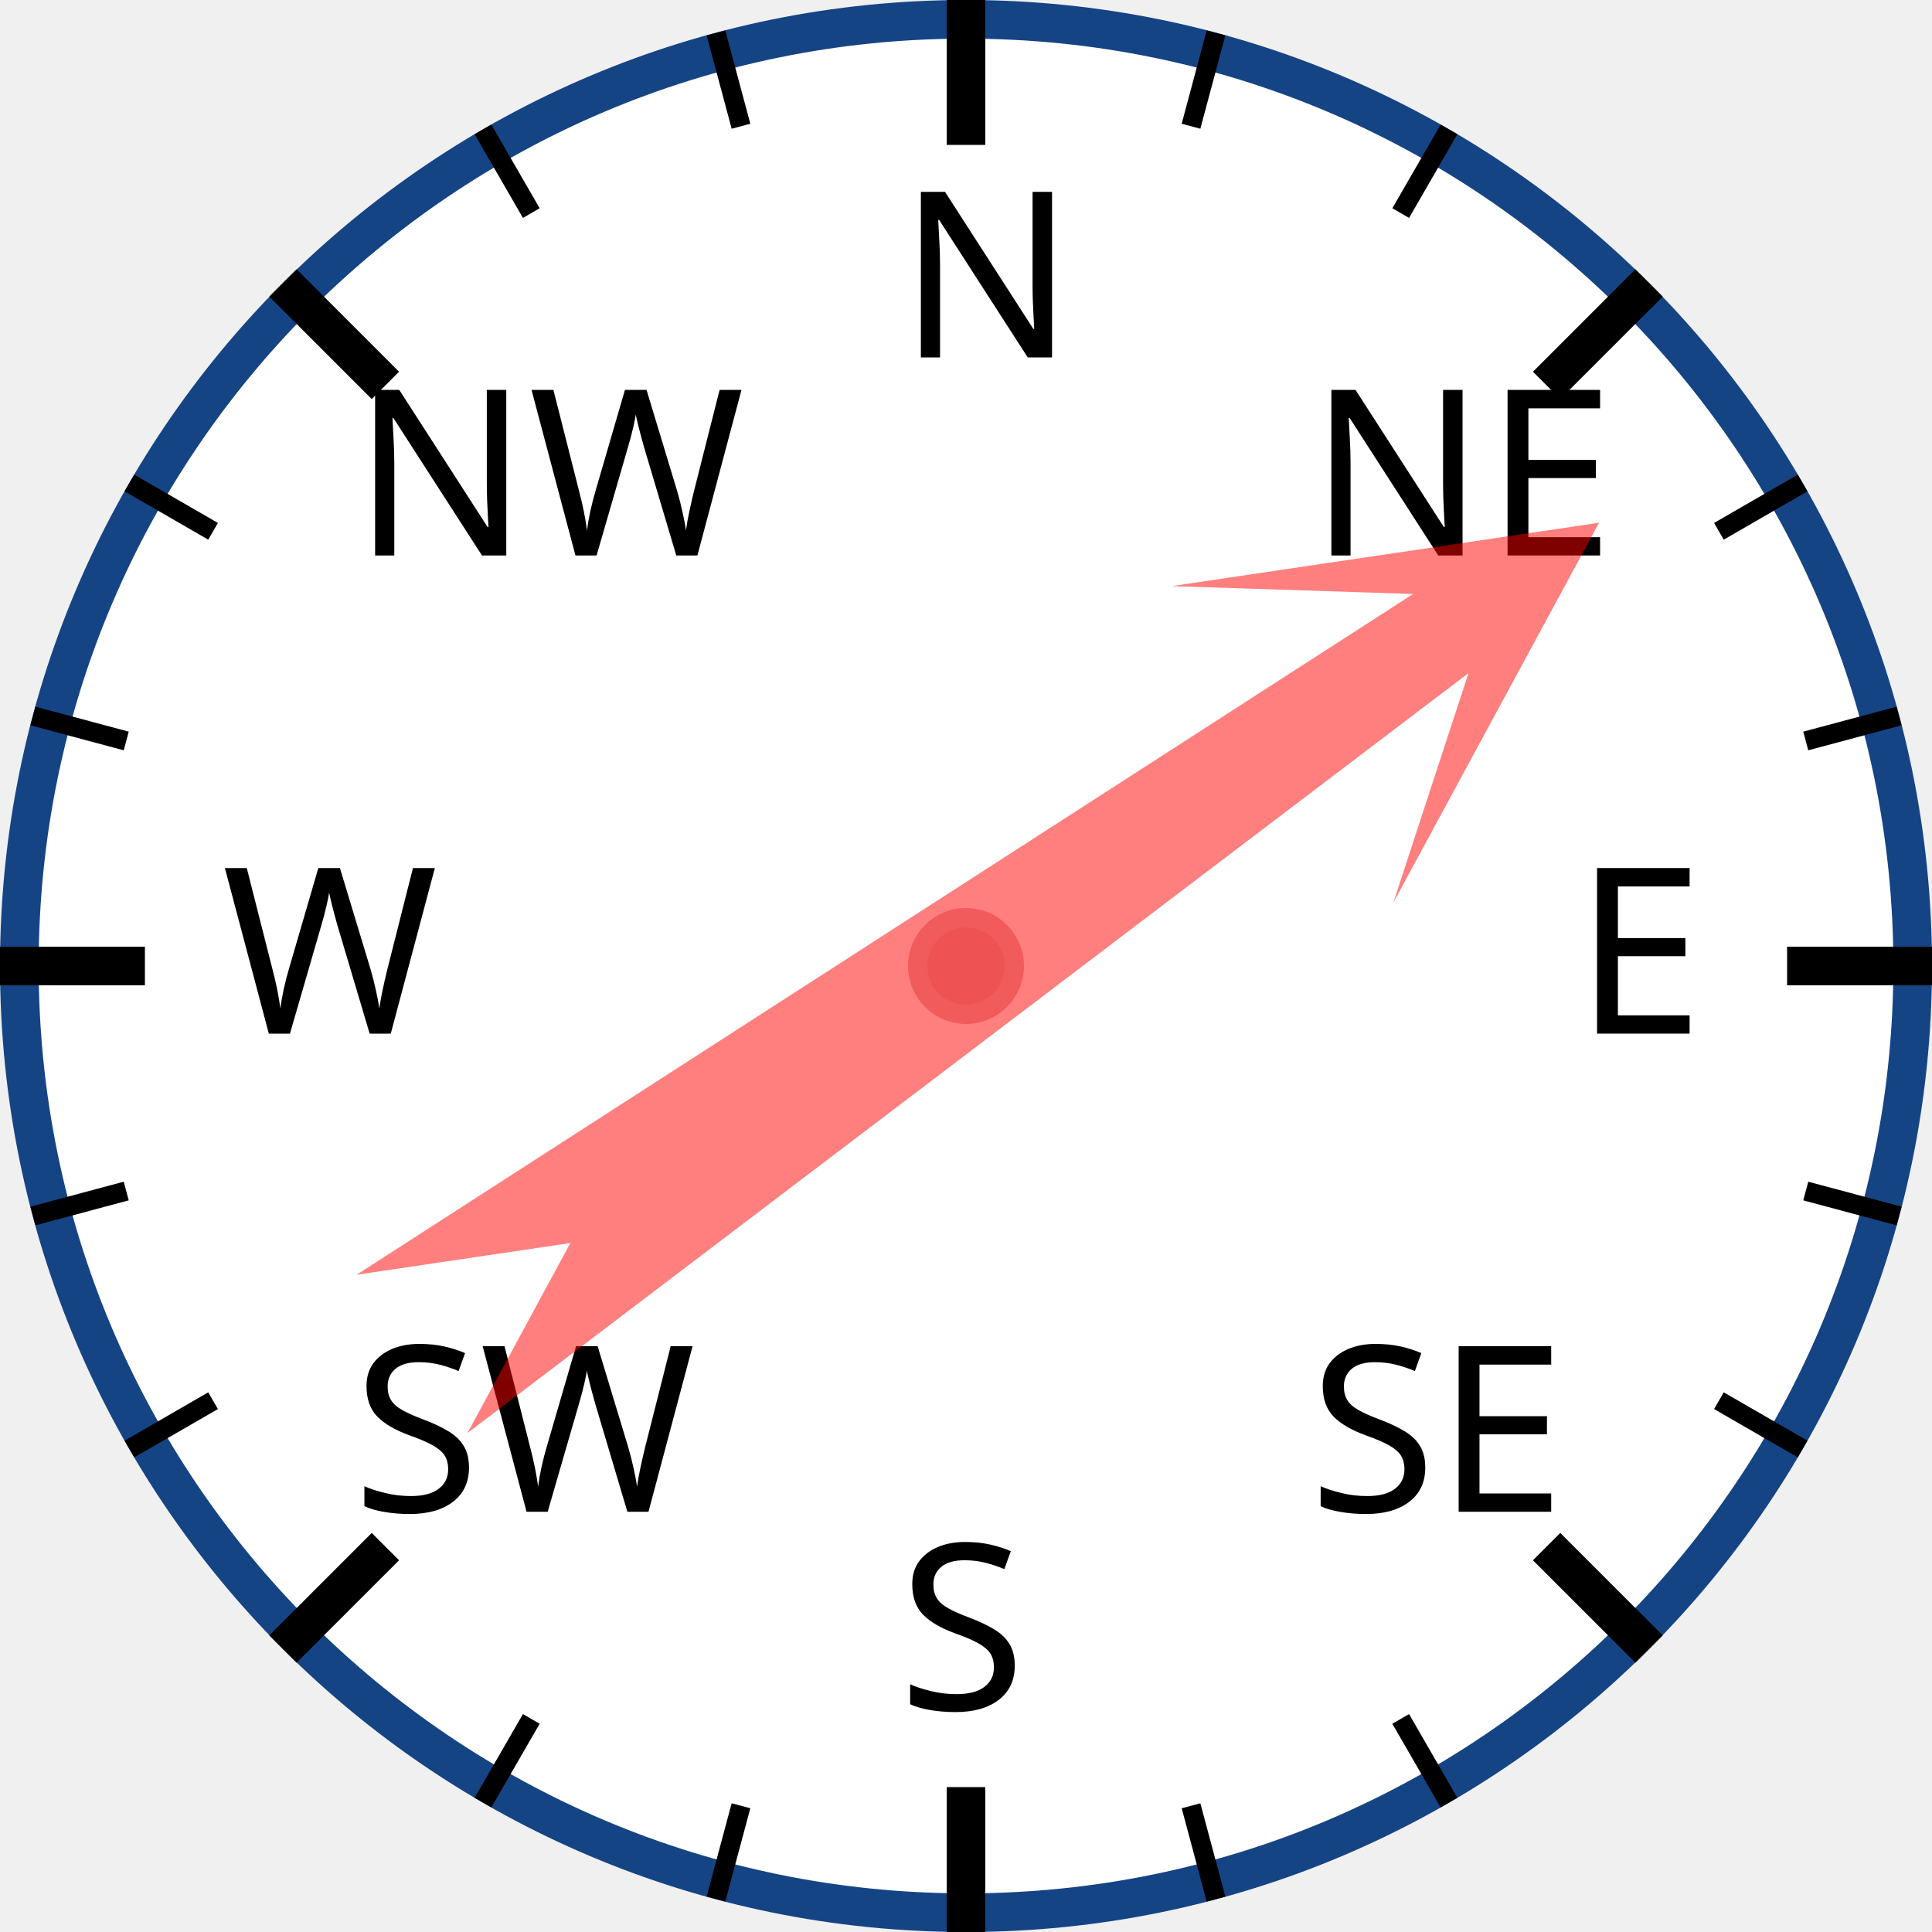
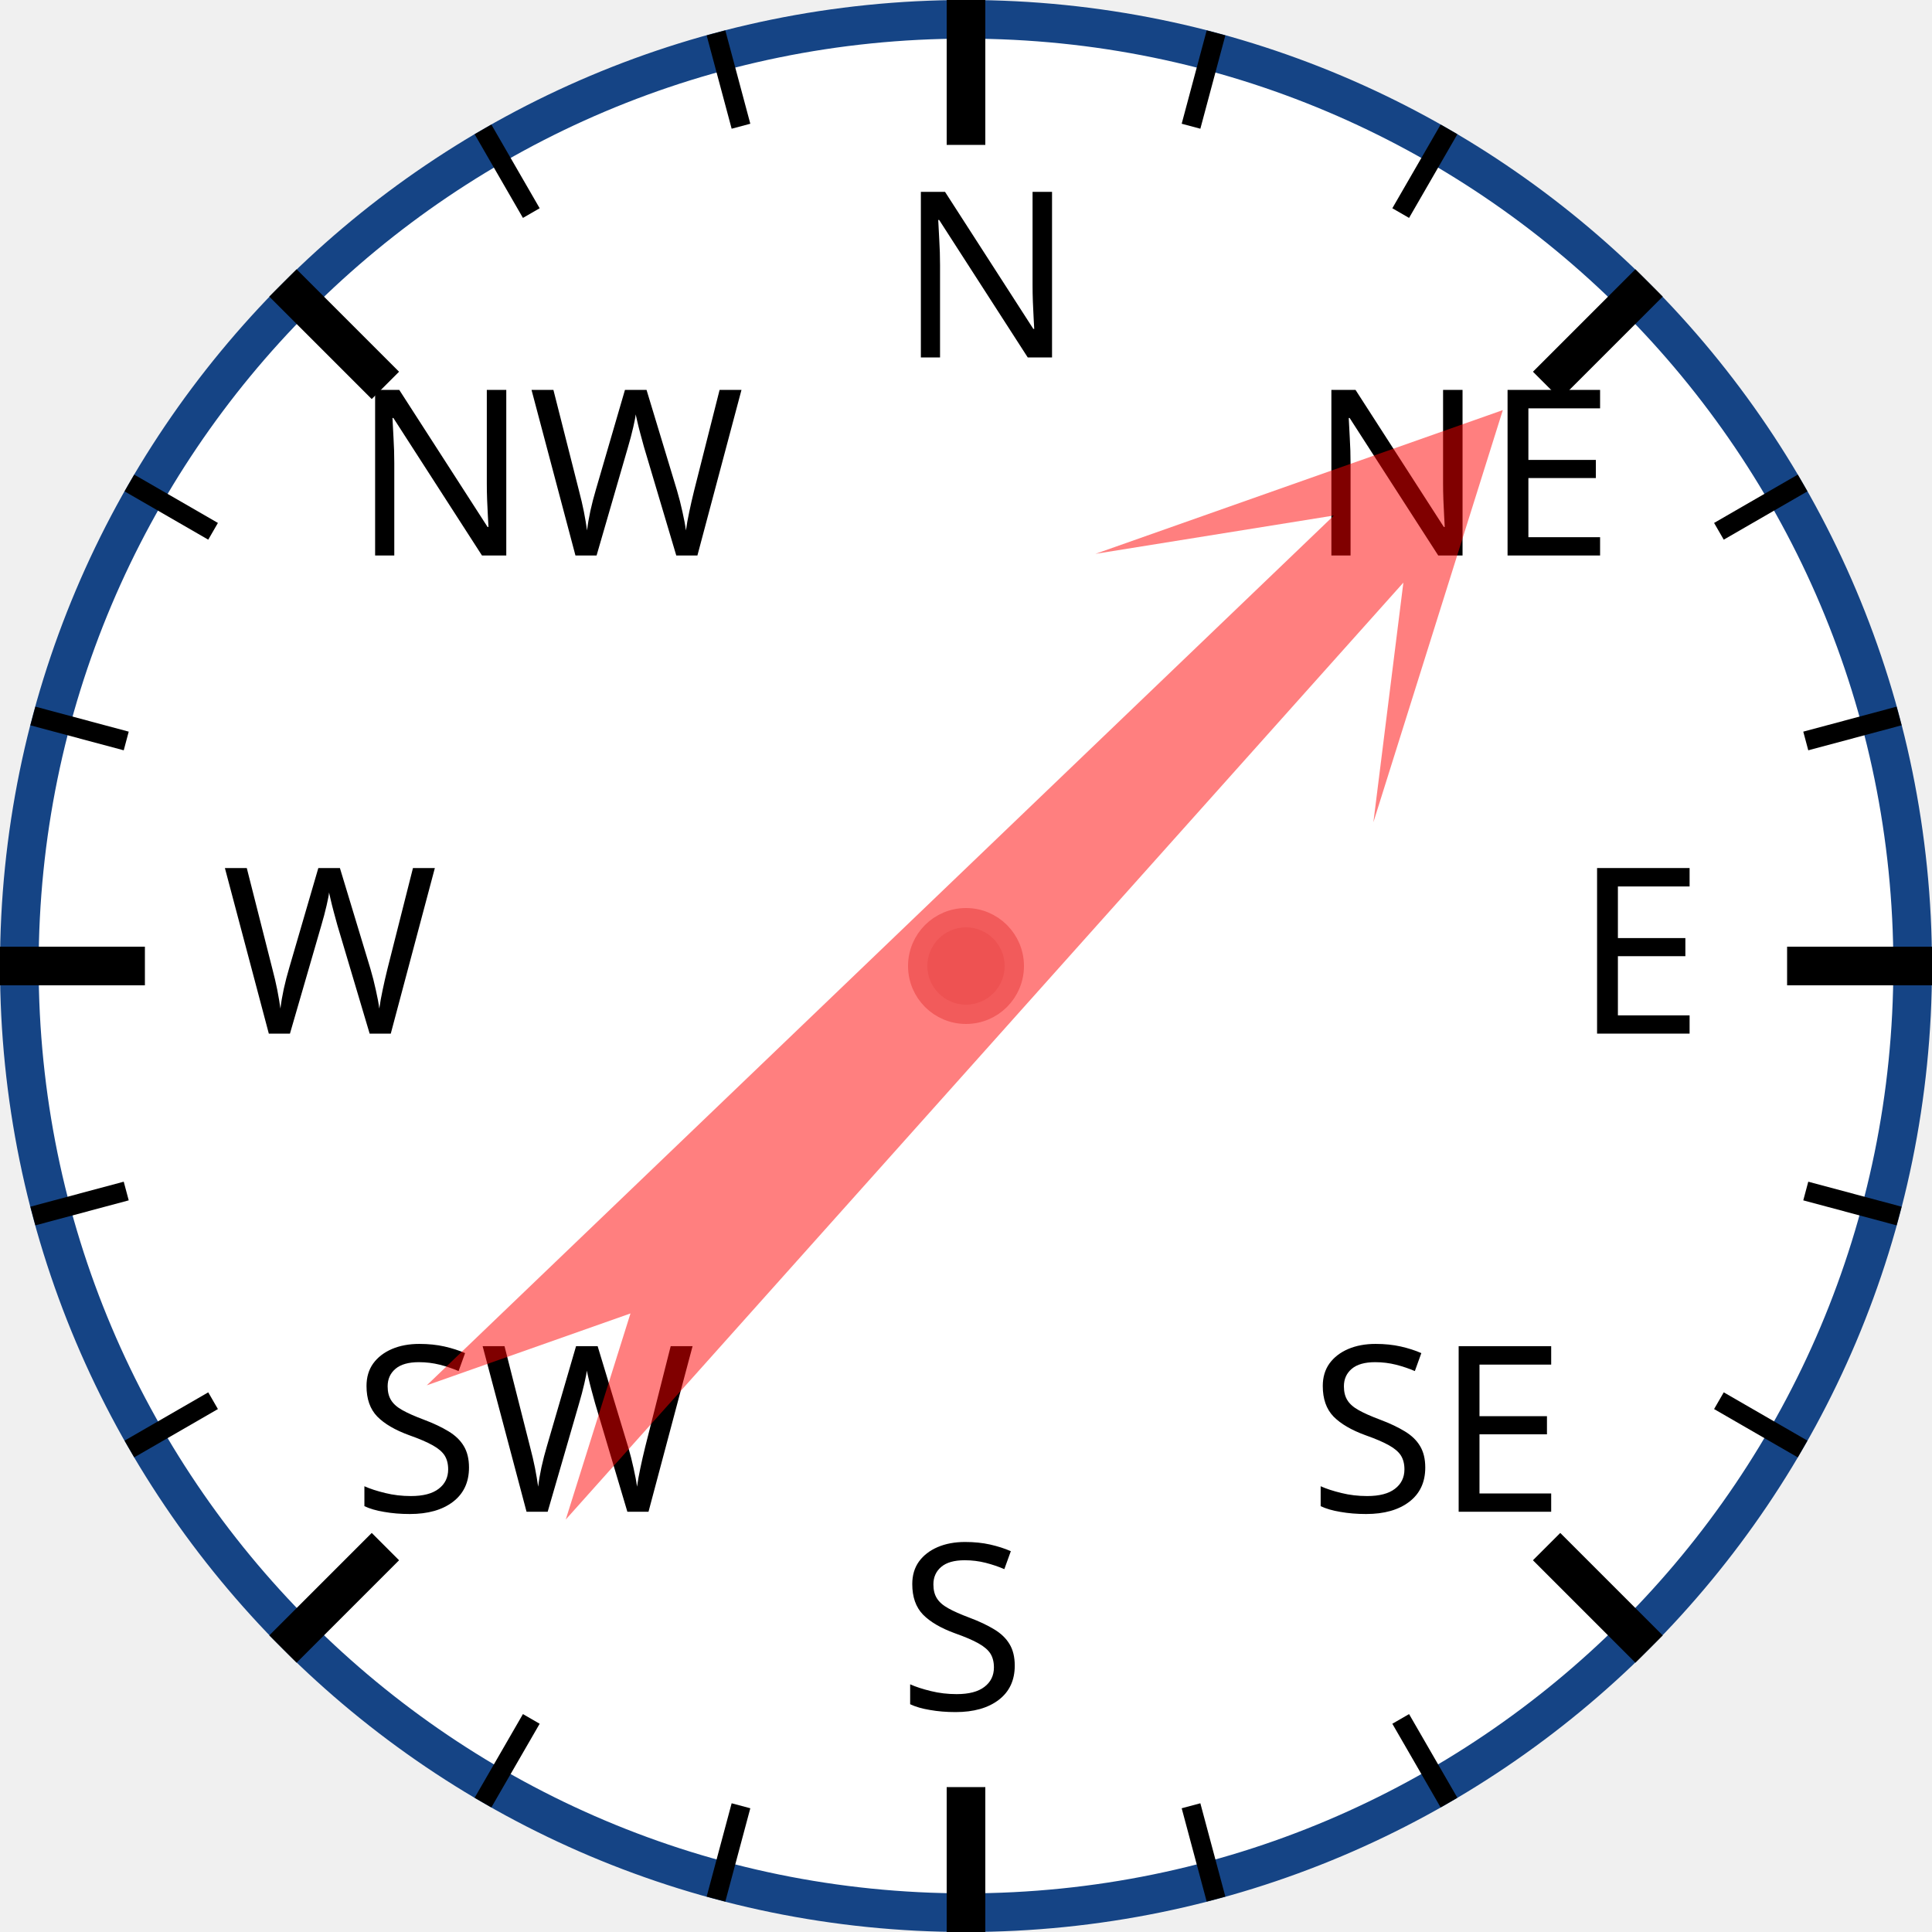
<svg xmlns="http://www.w3.org/2000/svg" width="120px" height="120px" viewBox="0 0 200 200">
  <circle cx="100" cy="100" r="98" style="fill: white; stroke: #154485; stroke-width: 4;" />
  <text x="93.0" y="37.0" style="font-family: sans-serif; font-size: 18pt;">N</text>
  <line x1="100.0" y1="0.0" x2="100.0" y2="15.0" style="stroke: black; stroke-width: 4;" />
  <line x1="74.118" y1="3.407" x2="76.706" y2="13.067" style="stroke: black; stroke-width: 2;" />
  <line x1="50" y1="13.397" x2="55" y2="22.058" style="stroke: black; stroke-width: 2;" />
  <text x="36.503" y="57.503" style="font-family: sans-serif; font-size: 18pt;">NW</text>
  <line x1="29.289" y1="29.289" x2="39.896" y2="39.896" style="stroke: black; stroke-width: 4;" />
  <line x1="13.397" y1="50" x2="22.058" y2="55" style="stroke: black; stroke-width: 2;" />
  <line x1="3.407" y1="74.118" x2="13.067" y2="76.706" style="stroke: black; stroke-width: 2;" />
  <text x="23.0" y="107.0" style="font-family: sans-serif; font-size: 18pt;">W</text>
  <line x1="0.0" y1="100.0" x2="15.0" y2="100.0" style="stroke: black; stroke-width: 4;" />
  <line x1="3.407" y1="125.882" x2="13.067" y2="123.294" style="stroke: black; stroke-width: 2;" />
  <line x1="13.397" y1="150" x2="22.058" y2="145" style="stroke: black; stroke-width: 2;" />
  <text x="36.503" y="156.497" style="font-family: sans-serif; font-size: 18pt;">SW</text>
  <line x1="29.289" y1="170.711" x2="39.896" y2="160.104" style="stroke: black; stroke-width: 4;" />
  <line x1="50" y1="186.603" x2="55" y2="177.942" style="stroke: black; stroke-width: 2;" />
  <line x1="74.118" y1="196.593" x2="76.706" y2="186.933" style="stroke: black; stroke-width: 2;" />
  <text x="93" y="177.0" style="font-family: sans-serif; font-size: 18pt;">S</text>
  <line x1="100" y1="200.0" x2="100" y2="185.0" style="stroke: black; stroke-width: 4;" />
  <line x1="125.882" y1="196.593" x2="123.294" y2="186.933" style="stroke: black; stroke-width: 2;" />
  <line x1="150.0" y1="186.603" x2="145.0" y2="177.942" style="stroke: black; stroke-width: 2;" />
  <text x="135.497" y="156.497" style="font-family: sans-serif; font-size: 18pt;">SE</text>
  <line x1="170.711" y1="170.711" x2="160.104" y2="160.104" style="stroke: black; stroke-width: 4;" />
  <line x1="186.603" y1="150" x2="177.942" y2="145" style="stroke: black; stroke-width: 2;" />
  <line x1="196.593" y1="125.882" x2="186.933" y2="123.294" style="stroke: black; stroke-width: 2;" />
  <text x="163.0" y="107" style="font-family: sans-serif; font-size: 18pt;">E</text>
  <line x1="200.0" y1="100" x2="185.0" y2="100" style="stroke: black; stroke-width: 4;" />
  <line x1="196.593" y1="74.118" x2="186.933" y2="76.706" style="stroke: black; stroke-width: 2;" />
  <line x1="186.603" y1="50" x2="177.942" y2="55" style="stroke: black; stroke-width: 2;" />
  <text x="135.497" y="57.503" style="font-family: sans-serif; font-size: 18pt;">NE</text>
  <line x1="170.711" y1="29.289" x2="160.104" y2="39.896" style="stroke: black; stroke-width: 4;" />
  <line x1="150" y1="13.397" x2="145" y2="22.058" style="stroke: black; stroke-width: 2;" />
  <line x1="125.882" y1="3.407" x2="123.294" y2="13.067" style="stroke: black; stroke-width: 2;" />
-   <polygon points="100 20 120 60 105 40 110 170 100 150 90 170 95 40 80 60" style="fill: red; fill-opacity: 0.5;" transform="rotate(55,100,100)" />
+   <polygon points="100 20 120 60 105 40 110 170 100 150 90 170 95 40 80 60" style="fill: red; fill-opacity: 0.5;" transform="rotate(44,100,100)" />
  <circle cx="100" cy="100" r="5" style="fill: #EE5252; stroke: #F25B5B; stroke-width: 2;" />
</svg>
